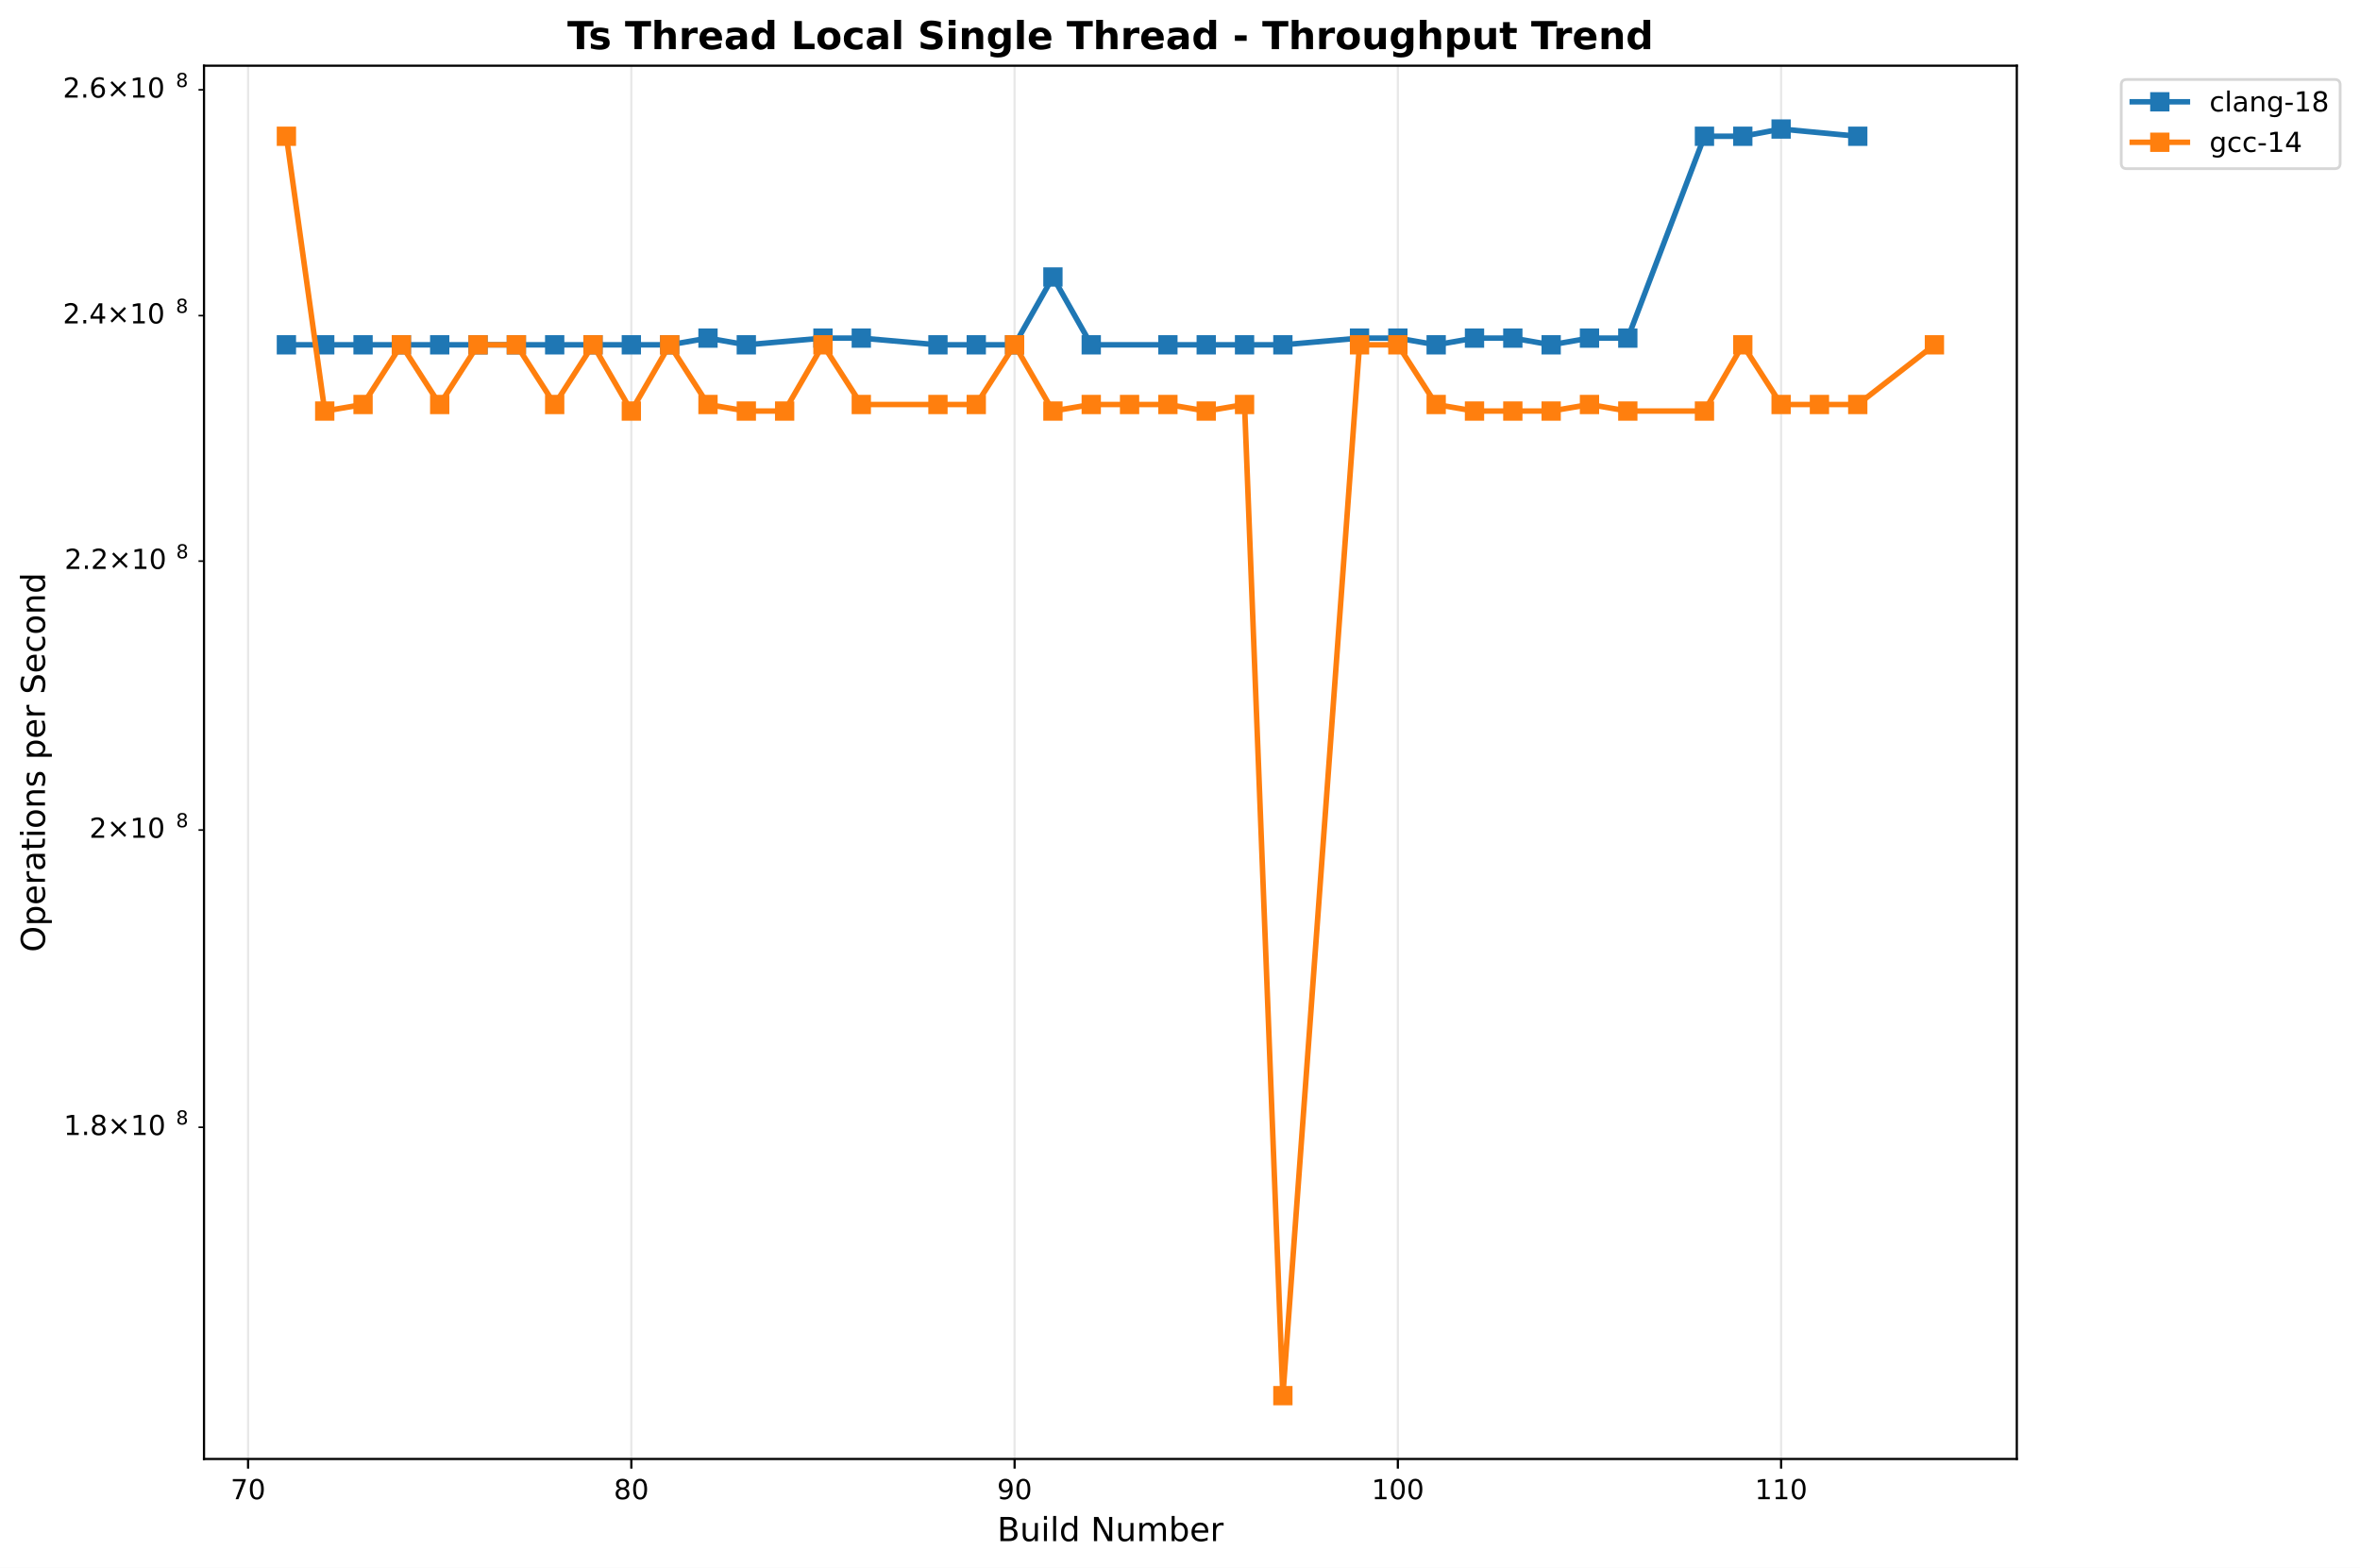
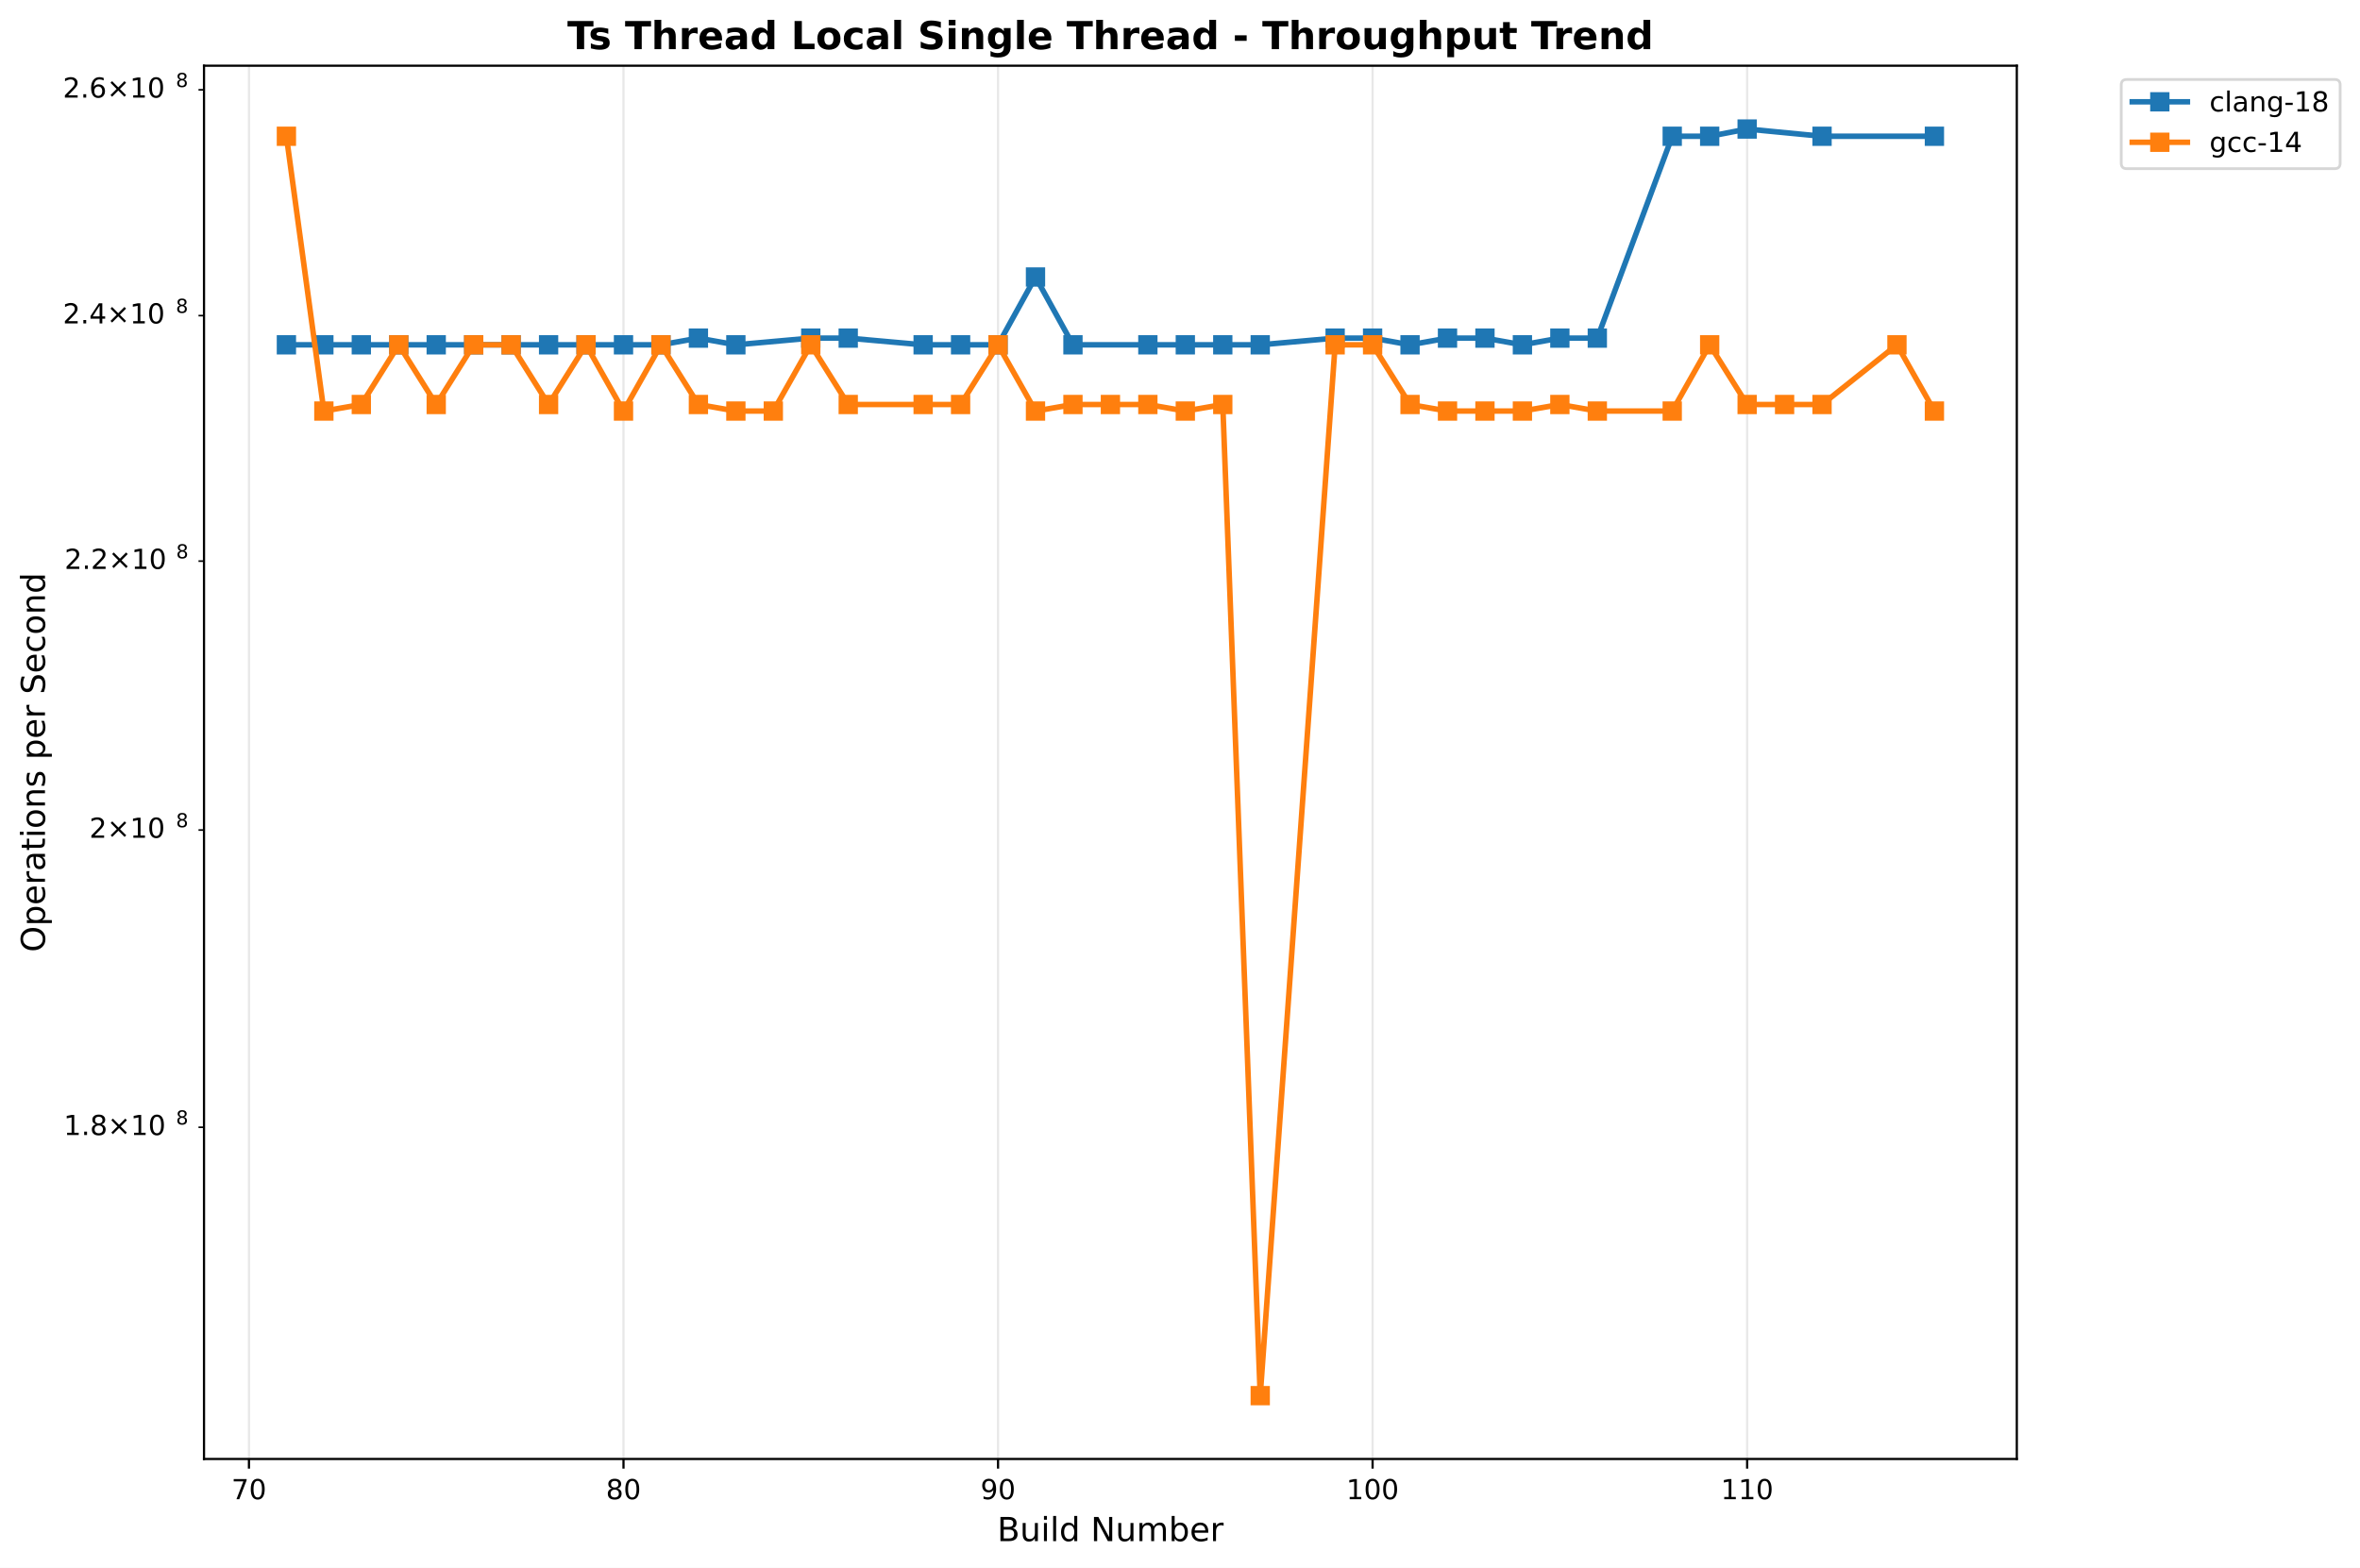
<svg xmlns="http://www.w3.org/2000/svg" xmlns:xlink="http://www.w3.org/1999/xlink" width="856.204pt" height="568.8pt" viewBox="0 0 856.204 568.8" version="1.1">
  <defs>
    <style type="text/css">*{stroke-linejoin: round; stroke-linecap: butt}</style>
  </defs>
  <g id="figure_1">
    <g id="patch_1">
      <path d="M 0 568.8  L 856.204 568.8  L 856.204 0  L 0 0  z " style="fill: #ffffff" />
    </g>
    <g id="axes_1">
      <g id="patch_2">
        <path d="M 74.014 529.308  L 731.697 529.308  L 731.697 23.838  L 74.014 23.838  z " style="fill: #ffffff" />
      </g>
      <g id="matplotlib.axis_1">
        <g id="xtick_1">
          <g id="line2d_1">
-             <path d="M 90.004 529.308  L 90.004 23.838  " clip-path="url(#pc5efff0691)" style="fill: none; stroke: #b0b0b0; stroke-opacity: 0.3; stroke-width: 0.8; stroke-linecap: square" />
+             <path d="M 90.32 529.308  L 90.32 23.838  " clip-path="url(#p35e3ca731f)" style="fill: none; stroke: #b0b0b0; stroke-opacity: 0.3; stroke-width: 0.8; stroke-linecap: square" />
          </g>
          <g id="line2d_2">
            <defs>
-               <path id="mfd9cd6dcca" d="M 0 0  L 0 3.5  " style="stroke: #000000; stroke-width: 0.8" />
+               <path id="me86cada806" d="M 0 0  L 0 3.5  " style="stroke: #000000; stroke-width: 0.8" />
            </defs>
            <g>
-               <use xlink:href="#mfd9cd6dcca" x="90.004" y="529.308" style="stroke: #000000; stroke-width: 0.8" />
+               <use xlink:href="#me86cada806" x="90.32" y="529.308" style="stroke: #000000; stroke-width: 0.8" />
            </g>
          </g>
          <g id="text_1">
-             <text style="font: 10px 'DejaVu Sans', 'Bitstream Vera Sans', 'Computer Modern Sans Serif', 'Lucida Grande', 'Verdana', 'Geneva', 'Lucid', 'Arial', 'Helvetica', 'Avant Garde', sans-serif; text-anchor: middle" x="90.004" y="543.907" transform="rotate(-0 90.00392 543.9066)">70</text>
+             <text style="font: 10px 'DejaVu Sans', 'Bitstream Vera Sans', 'Computer Modern Sans Serif', 'Lucida Grande', 'Verdana', 'Geneva', 'Lucid', 'Arial', 'Helvetica', 'Avant Garde', sans-serif; text-anchor: middle" x="90.32" y="543.907" transform="rotate(-0 90.31994 543.9066)">70</text>
          </g>
        </g>
        <g id="xtick_2">
          <g id="line2d_3">
-             <path d="M 229.049 529.308  L 229.049 23.838  " clip-path="url(#pc5efff0691)" style="fill: none; stroke: #b0b0b0; stroke-opacity: 0.3; stroke-width: 0.8; stroke-linecap: square" />
+             <path d="M 226.205 529.308  L 226.205 23.838  " clip-path="url(#p35e3ca731f)" style="fill: none; stroke: #b0b0b0; stroke-opacity: 0.3; stroke-width: 0.8; stroke-linecap: square" />
          </g>
          <g id="line2d_4">
            <g>
-               <use xlink:href="#mfd9cd6dcca" x="229.049" y="529.308" style="stroke: #000000; stroke-width: 0.8" />
+               <use xlink:href="#me86cada806" x="226.205" y="529.308" style="stroke: #000000; stroke-width: 0.8" />
            </g>
          </g>
          <g id="text_2">
-             <text style="font: 10px 'DejaVu Sans', 'Bitstream Vera Sans', 'Computer Modern Sans Serif', 'Lucida Grande', 'Verdana', 'Geneva', 'Lucid', 'Arial', 'Helvetica', 'Avant Garde', sans-serif; text-anchor: middle" x="229.049" y="543.907" transform="rotate(-0 229.0489 543.9066)">80</text>
+             <text style="font: 10px 'DejaVu Sans', 'Bitstream Vera Sans', 'Computer Modern Sans Serif', 'Lucida Grande', 'Verdana', 'Geneva', 'Lucid', 'Arial', 'Helvetica', 'Avant Garde', sans-serif; text-anchor: middle" x="226.205" y="543.907" transform="rotate(-0 226.2048 543.9066)">80</text>
          </g>
        </g>
        <g id="xtick_3">
          <g id="line2d_5">
-             <path d="M 368.094 529.308  L 368.094 23.838  " clip-path="url(#pc5efff0691)" style="fill: none; stroke: #b0b0b0; stroke-opacity: 0.3; stroke-width: 0.8; stroke-linecap: square" />
+             <path d="M 362.09 529.308  L 362.09 23.838  " clip-path="url(#p35e3ca731f)" style="fill: none; stroke: #b0b0b0; stroke-opacity: 0.3; stroke-width: 0.8; stroke-linecap: square" />
          </g>
          <g id="line2d_6">
            <g>
-               <use xlink:href="#mfd9cd6dcca" x="368.094" y="529.308" style="stroke: #000000; stroke-width: 0.8" />
+               <use xlink:href="#me86cada806" x="362.09" y="529.308" style="stroke: #000000; stroke-width: 0.8" />
            </g>
          </g>
          <g id="text_3">
-             <text style="font: 10px 'DejaVu Sans', 'Bitstream Vera Sans', 'Computer Modern Sans Serif', 'Lucida Grande', 'Verdana', 'Geneva', 'Lucid', 'Arial', 'Helvetica', 'Avant Garde', sans-serif; text-anchor: middle" x="368.094" y="543.907" transform="rotate(-0 368.0939 543.9066)">90</text>
+             <text style="font: 10px 'DejaVu Sans', 'Bitstream Vera Sans', 'Computer Modern Sans Serif', 'Lucida Grande', 'Verdana', 'Geneva', 'Lucid', 'Arial', 'Helvetica', 'Avant Garde', sans-serif; text-anchor: middle" x="362.09" y="543.907" transform="rotate(-0 362.0897 543.9066)">90</text>
          </g>
        </g>
        <g id="xtick_4">
          <g id="line2d_7">
-             <path d="M 507.139 529.308  L 507.139 23.838  " clip-path="url(#pc5efff0691)" style="fill: none; stroke: #b0b0b0; stroke-opacity: 0.3; stroke-width: 0.8; stroke-linecap: square" />
+             <path d="M 497.975 529.308  L 497.975 23.838  " clip-path="url(#p35e3ca731f)" style="fill: none; stroke: #b0b0b0; stroke-opacity: 0.3; stroke-width: 0.8; stroke-linecap: square" />
          </g>
          <g id="line2d_8">
            <g>
-               <use xlink:href="#mfd9cd6dcca" x="507.139" y="529.308" style="stroke: #000000; stroke-width: 0.8" />
+               <use xlink:href="#me86cada806" x="497.975" y="529.308" style="stroke: #000000; stroke-width: 0.8" />
            </g>
          </g>
          <g id="text_4">
-             <text style="font: 10px 'DejaVu Sans', 'Bitstream Vera Sans', 'Computer Modern Sans Serif', 'Lucida Grande', 'Verdana', 'Geneva', 'Lucid', 'Arial', 'Helvetica', 'Avant Garde', sans-serif; text-anchor: middle" x="507.139" y="543.907" transform="rotate(-0 507.1389 543.9066)">100</text>
+             <text style="font: 10px 'DejaVu Sans', 'Bitstream Vera Sans', 'Computer Modern Sans Serif', 'Lucida Grande', 'Verdana', 'Geneva', 'Lucid', 'Arial', 'Helvetica', 'Avant Garde', sans-serif; text-anchor: middle" x="497.975" y="543.907" transform="rotate(-0 497.9746 543.9066)">100</text>
          </g>
        </g>
        <g id="xtick_5">
          <g id="line2d_9">
-             <path d="M 646.184 529.308  L 646.184 23.838  " clip-path="url(#pc5efff0691)" style="fill: none; stroke: #b0b0b0; stroke-opacity: 0.3; stroke-width: 0.8; stroke-linecap: square" />
+             <path d="M 633.859 529.308  L 633.859 23.838  " clip-path="url(#p35e3ca731f)" style="fill: none; stroke: #b0b0b0; stroke-opacity: 0.3; stroke-width: 0.8; stroke-linecap: square" />
          </g>
          <g id="line2d_10">
            <g>
-               <use xlink:href="#mfd9cd6dcca" x="646.184" y="529.308" style="stroke: #000000; stroke-width: 0.8" />
+               <use xlink:href="#me86cada806" x="633.859" y="529.308" style="stroke: #000000; stroke-width: 0.8" />
            </g>
          </g>
          <g id="text_5">
-             <text style="font: 10px 'DejaVu Sans', 'Bitstream Vera Sans', 'Computer Modern Sans Serif', 'Lucida Grande', 'Verdana', 'Geneva', 'Lucid', 'Arial', 'Helvetica', 'Avant Garde', sans-serif; text-anchor: middle" x="646.184" y="543.907" transform="rotate(-0 646.1839 543.9066)">110</text>
+             <text style="font: 10px 'DejaVu Sans', 'Bitstream Vera Sans', 'Computer Modern Sans Serif', 'Lucida Grande', 'Verdana', 'Geneva', 'Lucid', 'Arial', 'Helvetica', 'Avant Garde', sans-serif; text-anchor: middle" x="633.859" y="543.907" transform="rotate(-0 633.8595 543.9066)">110</text>
          </g>
        </g>
        <g id="text_6">
          <text style="font: 12px 'DejaVu Sans', 'Bitstream Vera Sans', 'Computer Modern Sans Serif', 'Lucida Grande', 'Verdana', 'Geneva', 'Lucid', 'Arial', 'Helvetica', 'Avant Garde', sans-serif; text-anchor: middle" x="402.855" y="559.104" transform="rotate(-0 402.8552 559.1044)">Build Number</text>
        </g>
      </g>
      <g id="matplotlib.axis_2">
        <g id="ytick_1">
          <g id="line2d_11">
            <defs>
-               <path id="m166789b07d" d="M 0 0  L -2 0  " style="stroke: #000000; stroke-width: 0.6" />
+               <path id="m785a3f179f" d="M 0 0  L -2 0  " style="stroke: #000000; stroke-width: 0.6" />
            </defs>
            <g>
-               <use xlink:href="#m166789b07d" x="74.014" y="408.965" style="stroke: #000000; stroke-width: 0.6" />
+               <use xlink:href="#m785a3f179f" x="74.014" y="408.965" style="stroke: #000000; stroke-width: 0.6" />
            </g>
          </g>
          <g id="text_7">
            <g transform="translate(23.11375 412.7638)">
              <text>
                <tspan style="font: 10px 'DejaVu Sans'" x="0 6.362 9.291 17.602 27.929 34.291" y="-0.977">1.8×10</tspan>
                <tspan style="font: 7px 'DejaVu Sans'" x="40.749" y="-4.805">8</tspan>
              </text>
            </g>
          </g>
        </g>
        <g id="ytick_2">
          <g id="line2d_12">
            <g>
-               <use xlink:href="#m166789b07d" x="74.014" y="301.124" style="stroke: #000000; stroke-width: 0.6" />
+               <use xlink:href="#m785a3f179f" x="74.014" y="301.124" style="stroke: #000000; stroke-width: 0.6" />
            </g>
          </g>
          <g id="text_8">
            <g transform="translate(32.41375 304.9231)">
              <text>
                <tspan style="font: 10px 'DejaVu Sans'" x="0 8.311 18.638 25" y="-0.977">2×10</tspan>
                <tspan style="font: 7px 'DejaVu Sans'" x="31.458" y="-4.805">8</tspan>
              </text>
            </g>
          </g>
        </g>
        <g id="ytick_3">
          <g id="line2d_13">
            <g>
-               <use xlink:href="#m166789b07d" x="74.014" y="203.57" style="stroke: #000000; stroke-width: 0.6" />
+               <use xlink:href="#m785a3f179f" x="74.014" y="203.57" style="stroke: #000000; stroke-width: 0.6" />
            </g>
          </g>
          <g id="text_9">
            <g transform="translate(23.41375 207.3693)">
              <text>
                <tspan style="font: 10px 'DejaVu Sans'" x="0 6.362 9.041 17.352 27.679 34.041" y="-0.977">2.2×10</tspan>
                <tspan style="font: 7px 'DejaVu Sans'" x="40.499" y="-4.805">8</tspan>
              </text>
            </g>
          </g>
        </g>
        <g id="ytick_4">
          <g id="line2d_14">
            <g>
-               <use xlink:href="#m166789b07d" x="74.014" y="114.51" style="stroke: #000000; stroke-width: 0.6" />
+               <use xlink:href="#m785a3f179f" x="74.014" y="114.51" style="stroke: #000000; stroke-width: 0.6" />
            </g>
          </g>
          <g id="text_10">
            <g transform="translate(22.81375 118.3097)">
              <text>
                <tspan style="font: 10px 'DejaVu Sans'" x="0 6.362 9.541 17.852 28.179 34.541" y="-0.977">2.4×10</tspan>
                <tspan style="font: 7px 'DejaVu Sans'" x="40.999" y="-4.805">8</tspan>
              </text>
            </g>
          </g>
        </g>
        <g id="ytick_5">
          <g id="line2d_15">
            <g>
-               <use xlink:href="#m166789b07d" x="74.014" y="32.584" style="stroke: #000000; stroke-width: 0.6" />
+               <use xlink:href="#m785a3f179f" x="74.014" y="32.584" style="stroke: #000000; stroke-width: 0.6" />
            </g>
          </g>
          <g id="text_11">
            <g transform="translate(22.81375 36.38278)">
              <text>
                <tspan style="font: 10px 'DejaVu Sans'" x="0 6.362 9.541 17.852 28.179 34.541" y="-0.977">2.6×10</tspan>
                <tspan style="font: 7px 'DejaVu Sans'" x="40.999" y="-4.805">8</tspan>
              </text>
            </g>
          </g>
        </g>
        <g id="text_12">
          <text style="font: 12px 'DejaVu Sans', 'Bitstream Vera Sans', 'Computer Modern Sans Serif', 'Lucida Grande', 'Verdana', 'Geneva', 'Lucid', 'Arial', 'Helvetica', 'Avant Garde', sans-serif; text-anchor: middle" x="16.318" y="276.573" transform="rotate(-90 16.31812 276.573)">Operations per Second</text>
        </g>
      </g>
      <g id="line2d_16">
-         <path d="M 103.908 125.1  L 117.813 125.1  L 131.717 125.1  L 145.622 125.1  L 159.526 125.1  L 173.431 125.1  L 187.335 125.1  L 201.24 125.1  L 215.144 125.1  L 229.049 125.1  L 242.953 125.1  L 256.858 122.666  L 270.762 125.1  L 298.571 122.666  L 312.476 122.666  L 340.285 125.1  L 354.189 125.1  L 368.094 125.1  L 381.998 100.495  L 395.903 125.1  L 423.712 125.1  L 437.616 125.1  L 451.521 125.1  L 465.425 125.1  L 493.234 122.666  L 507.139 122.666  L 521.043 125.1  L 534.948 122.666  L 548.852 122.666  L 562.757 125.1  L 576.661 122.666  L 590.566 122.666  L 618.375 49.435  L 632.279 49.435  L 646.184 46.814  L 673.993 49.435  " clip-path="url(#pc5efff0691)" style="fill: none; stroke: #1f77b4; stroke-width: 2; stroke-linecap: square" />
+         <path d="M 103.908 125.1  L 117.497 125.1  L 131.085 125.1  L 144.674 125.1  L 158.262 125.1  L 171.851 125.1  L 185.439 125.1  L 199.028 125.1  L 212.616 125.1  L 226.205 125.1  L 239.793 125.1  L 253.382 122.666  L 266.97 125.1  L 294.147 122.666  L 307.736 122.666  L 334.913 125.1  L 348.501 125.1  L 362.09 125.1  L 375.678 100.495  L 389.267 125.1  L 416.444 125.1  L 430.032 125.1  L 443.621 125.1  L 457.209 125.1  L 484.386 122.666  L 497.975 122.666  L 511.563 125.1  L 525.152 122.666  L 538.74 122.666  L 552.329 125.1  L 565.917 122.666  L 579.505 122.666  L 606.682 49.435  L 620.271 49.435  L 633.859 46.814  L 661.036 49.435  L 701.802 49.435  " clip-path="url(#p35e3ca731f)" style="fill: none; stroke: #1f77b4; stroke-width: 2; stroke-linecap: square" />
        <defs>
-           <path id="m6399241361" d="M -3 3  L 3 3  L 3 -3  L -3 -3  z " style="stroke: #1f77b4; stroke-linejoin: miter" />
+           <path id="m168d65f6d7" d="M -3 3  L 3 3  L 3 -3  L -3 -3  z " style="stroke: #1f77b4; stroke-linejoin: miter" />
        </defs>
-         <g clip-path="url(#pc5efff0691)">
-           <use xlink:href="#m6399241361" x="103.908" y="125.1" style="fill: #1f77b4; stroke: #1f77b4; stroke-linejoin: miter" />
-           <use xlink:href="#m6399241361" x="117.813" y="125.1" style="fill: #1f77b4; stroke: #1f77b4; stroke-linejoin: miter" />
-           <use xlink:href="#m6399241361" x="131.717" y="125.1" style="fill: #1f77b4; stroke: #1f77b4; stroke-linejoin: miter" />
-           <use xlink:href="#m6399241361" x="145.622" y="125.1" style="fill: #1f77b4; stroke: #1f77b4; stroke-linejoin: miter" />
-           <use xlink:href="#m6399241361" x="159.526" y="125.1" style="fill: #1f77b4; stroke: #1f77b4; stroke-linejoin: miter" />
-           <use xlink:href="#m6399241361" x="173.431" y="125.1" style="fill: #1f77b4; stroke: #1f77b4; stroke-linejoin: miter" />
-           <use xlink:href="#m6399241361" x="187.335" y="125.1" style="fill: #1f77b4; stroke: #1f77b4; stroke-linejoin: miter" />
-           <use xlink:href="#m6399241361" x="201.24" y="125.1" style="fill: #1f77b4; stroke: #1f77b4; stroke-linejoin: miter" />
-           <use xlink:href="#m6399241361" x="215.144" y="125.1" style="fill: #1f77b4; stroke: #1f77b4; stroke-linejoin: miter" />
-           <use xlink:href="#m6399241361" x="229.049" y="125.1" style="fill: #1f77b4; stroke: #1f77b4; stroke-linejoin: miter" />
-           <use xlink:href="#m6399241361" x="242.953" y="125.1" style="fill: #1f77b4; stroke: #1f77b4; stroke-linejoin: miter" />
-           <use xlink:href="#m6399241361" x="256.858" y="122.666" style="fill: #1f77b4; stroke: #1f77b4; stroke-linejoin: miter" />
-           <use xlink:href="#m6399241361" x="270.762" y="125.1" style="fill: #1f77b4; stroke: #1f77b4; stroke-linejoin: miter" />
-           <use xlink:href="#m6399241361" x="298.571" y="122.666" style="fill: #1f77b4; stroke: #1f77b4; stroke-linejoin: miter" />
-           <use xlink:href="#m6399241361" x="312.476" y="122.666" style="fill: #1f77b4; stroke: #1f77b4; stroke-linejoin: miter" />
-           <use xlink:href="#m6399241361" x="340.285" y="125.1" style="fill: #1f77b4; stroke: #1f77b4; stroke-linejoin: miter" />
-           <use xlink:href="#m6399241361" x="354.189" y="125.1" style="fill: #1f77b4; stroke: #1f77b4; stroke-linejoin: miter" />
-           <use xlink:href="#m6399241361" x="368.094" y="125.1" style="fill: #1f77b4; stroke: #1f77b4; stroke-linejoin: miter" />
-           <use xlink:href="#m6399241361" x="381.998" y="100.495" style="fill: #1f77b4; stroke: #1f77b4; stroke-linejoin: miter" />
-           <use xlink:href="#m6399241361" x="395.903" y="125.1" style="fill: #1f77b4; stroke: #1f77b4; stroke-linejoin: miter" />
-           <use xlink:href="#m6399241361" x="423.712" y="125.1" style="fill: #1f77b4; stroke: #1f77b4; stroke-linejoin: miter" />
-           <use xlink:href="#m6399241361" x="437.616" y="125.1" style="fill: #1f77b4; stroke: #1f77b4; stroke-linejoin: miter" />
-           <use xlink:href="#m6399241361" x="451.521" y="125.1" style="fill: #1f77b4; stroke: #1f77b4; stroke-linejoin: miter" />
-           <use xlink:href="#m6399241361" x="465.425" y="125.1" style="fill: #1f77b4; stroke: #1f77b4; stroke-linejoin: miter" />
-           <use xlink:href="#m6399241361" x="493.234" y="122.666" style="fill: #1f77b4; stroke: #1f77b4; stroke-linejoin: miter" />
-           <use xlink:href="#m6399241361" x="507.139" y="122.666" style="fill: #1f77b4; stroke: #1f77b4; stroke-linejoin: miter" />
-           <use xlink:href="#m6399241361" x="521.043" y="125.1" style="fill: #1f77b4; stroke: #1f77b4; stroke-linejoin: miter" />
-           <use xlink:href="#m6399241361" x="534.948" y="122.666" style="fill: #1f77b4; stroke: #1f77b4; stroke-linejoin: miter" />
-           <use xlink:href="#m6399241361" x="548.852" y="122.666" style="fill: #1f77b4; stroke: #1f77b4; stroke-linejoin: miter" />
-           <use xlink:href="#m6399241361" x="562.757" y="125.1" style="fill: #1f77b4; stroke: #1f77b4; stroke-linejoin: miter" />
-           <use xlink:href="#m6399241361" x="576.661" y="122.666" style="fill: #1f77b4; stroke: #1f77b4; stroke-linejoin: miter" />
-           <use xlink:href="#m6399241361" x="590.566" y="122.666" style="fill: #1f77b4; stroke: #1f77b4; stroke-linejoin: miter" />
-           <use xlink:href="#m6399241361" x="618.375" y="49.435" style="fill: #1f77b4; stroke: #1f77b4; stroke-linejoin: miter" />
-           <use xlink:href="#m6399241361" x="632.279" y="49.435" style="fill: #1f77b4; stroke: #1f77b4; stroke-linejoin: miter" />
-           <use xlink:href="#m6399241361" x="646.184" y="46.814" style="fill: #1f77b4; stroke: #1f77b4; stroke-linejoin: miter" />
-           <use xlink:href="#m6399241361" x="673.993" y="49.435" style="fill: #1f77b4; stroke: #1f77b4; stroke-linejoin: miter" />
+         <g clip-path="url(#p35e3ca731f)">
+           <use xlink:href="#m168d65f6d7" x="103.908" y="125.1" style="fill: #1f77b4; stroke: #1f77b4; stroke-linejoin: miter" />
+           <use xlink:href="#m168d65f6d7" x="117.497" y="125.1" style="fill: #1f77b4; stroke: #1f77b4; stroke-linejoin: miter" />
+           <use xlink:href="#m168d65f6d7" x="131.085" y="125.1" style="fill: #1f77b4; stroke: #1f77b4; stroke-linejoin: miter" />
+           <use xlink:href="#m168d65f6d7" x="144.674" y="125.1" style="fill: #1f77b4; stroke: #1f77b4; stroke-linejoin: miter" />
+           <use xlink:href="#m168d65f6d7" x="158.262" y="125.1" style="fill: #1f77b4; stroke: #1f77b4; stroke-linejoin: miter" />
+           <use xlink:href="#m168d65f6d7" x="171.851" y="125.1" style="fill: #1f77b4; stroke: #1f77b4; stroke-linejoin: miter" />
+           <use xlink:href="#m168d65f6d7" x="185.439" y="125.1" style="fill: #1f77b4; stroke: #1f77b4; stroke-linejoin: miter" />
+           <use xlink:href="#m168d65f6d7" x="199.028" y="125.1" style="fill: #1f77b4; stroke: #1f77b4; stroke-linejoin: miter" />
+           <use xlink:href="#m168d65f6d7" x="212.616" y="125.1" style="fill: #1f77b4; stroke: #1f77b4; stroke-linejoin: miter" />
+           <use xlink:href="#m168d65f6d7" x="226.205" y="125.1" style="fill: #1f77b4; stroke: #1f77b4; stroke-linejoin: miter" />
+           <use xlink:href="#m168d65f6d7" x="239.793" y="125.1" style="fill: #1f77b4; stroke: #1f77b4; stroke-linejoin: miter" />
+           <use xlink:href="#m168d65f6d7" x="253.382" y="122.666" style="fill: #1f77b4; stroke: #1f77b4; stroke-linejoin: miter" />
+           <use xlink:href="#m168d65f6d7" x="266.97" y="125.1" style="fill: #1f77b4; stroke: #1f77b4; stroke-linejoin: miter" />
+           <use xlink:href="#m168d65f6d7" x="294.147" y="122.666" style="fill: #1f77b4; stroke: #1f77b4; stroke-linejoin: miter" />
+           <use xlink:href="#m168d65f6d7" x="307.736" y="122.666" style="fill: #1f77b4; stroke: #1f77b4; stroke-linejoin: miter" />
+           <use xlink:href="#m168d65f6d7" x="334.913" y="125.1" style="fill: #1f77b4; stroke: #1f77b4; stroke-linejoin: miter" />
+           <use xlink:href="#m168d65f6d7" x="348.501" y="125.1" style="fill: #1f77b4; stroke: #1f77b4; stroke-linejoin: miter" />
+           <use xlink:href="#m168d65f6d7" x="362.09" y="125.1" style="fill: #1f77b4; stroke: #1f77b4; stroke-linejoin: miter" />
+           <use xlink:href="#m168d65f6d7" x="375.678" y="100.495" style="fill: #1f77b4; stroke: #1f77b4; stroke-linejoin: miter" />
+           <use xlink:href="#m168d65f6d7" x="389.267" y="125.1" style="fill: #1f77b4; stroke: #1f77b4; stroke-linejoin: miter" />
+           <use xlink:href="#m168d65f6d7" x="416.444" y="125.1" style="fill: #1f77b4; stroke: #1f77b4; stroke-linejoin: miter" />
+           <use xlink:href="#m168d65f6d7" x="430.032" y="125.1" style="fill: #1f77b4; stroke: #1f77b4; stroke-linejoin: miter" />
+           <use xlink:href="#m168d65f6d7" x="443.621" y="125.1" style="fill: #1f77b4; stroke: #1f77b4; stroke-linejoin: miter" />
+           <use xlink:href="#m168d65f6d7" x="457.209" y="125.1" style="fill: #1f77b4; stroke: #1f77b4; stroke-linejoin: miter" />
+           <use xlink:href="#m168d65f6d7" x="484.386" y="122.666" style="fill: #1f77b4; stroke: #1f77b4; stroke-linejoin: miter" />
+           <use xlink:href="#m168d65f6d7" x="497.975" y="122.666" style="fill: #1f77b4; stroke: #1f77b4; stroke-linejoin: miter" />
+           <use xlink:href="#m168d65f6d7" x="511.563" y="125.1" style="fill: #1f77b4; stroke: #1f77b4; stroke-linejoin: miter" />
+           <use xlink:href="#m168d65f6d7" x="525.152" y="122.666" style="fill: #1f77b4; stroke: #1f77b4; stroke-linejoin: miter" />
+           <use xlink:href="#m168d65f6d7" x="538.74" y="122.666" style="fill: #1f77b4; stroke: #1f77b4; stroke-linejoin: miter" />
+           <use xlink:href="#m168d65f6d7" x="552.329" y="125.1" style="fill: #1f77b4; stroke: #1f77b4; stroke-linejoin: miter" />
+           <use xlink:href="#m168d65f6d7" x="565.917" y="122.666" style="fill: #1f77b4; stroke: #1f77b4; stroke-linejoin: miter" />
+           <use xlink:href="#m168d65f6d7" x="579.505" y="122.666" style="fill: #1f77b4; stroke: #1f77b4; stroke-linejoin: miter" />
+           <use xlink:href="#m168d65f6d7" x="606.682" y="49.435" style="fill: #1f77b4; stroke: #1f77b4; stroke-linejoin: miter" />
+           <use xlink:href="#m168d65f6d7" x="620.271" y="49.435" style="fill: #1f77b4; stroke: #1f77b4; stroke-linejoin: miter" />
+           <use xlink:href="#m168d65f6d7" x="633.859" y="46.814" style="fill: #1f77b4; stroke: #1f77b4; stroke-linejoin: miter" />
+           <use xlink:href="#m168d65f6d7" x="661.036" y="49.435" style="fill: #1f77b4; stroke: #1f77b4; stroke-linejoin: miter" />
+           <use xlink:href="#m168d65f6d7" x="701.802" y="49.435" style="fill: #1f77b4; stroke: #1f77b4; stroke-linejoin: miter" />
        </g>
      </g>
      <g id="line2d_17">
-         <path d="M 103.908 49.435  L 117.813 149.128  L 131.717 146.751  L 145.622 125.1  L 159.526 146.751  L 173.431 125.1  L 187.335 125.1  L 201.24 146.751  L 215.144 125.1  L 229.049 149.128  L 242.953 125.1  L 256.858 146.751  L 270.762 149.128  L 284.667 149.128  L 298.571 125.1  L 312.476 146.751  L 340.285 146.751  L 354.189 146.751  L 368.094 125.1  L 381.998 149.128  L 395.903 146.751  L 409.807 146.751  L 423.712 146.751  L 437.616 149.128  L 451.521 146.751  L 465.425 506.332  L 493.234 125.1  L 507.139 125.1  L 521.043 146.751  L 534.948 149.128  L 548.852 149.128  L 562.757 149.128  L 576.661 146.751  L 590.566 149.128  L 618.375 149.128  L 632.279 125.1  L 646.184 146.751  L 660.088 146.751  L 673.993 146.751  L 701.802 125.1  " clip-path="url(#pc5efff0691)" style="fill: none; stroke: #ff7f0e; stroke-width: 2; stroke-linecap: square" />
+         <path d="M 103.908 49.435  L 117.497 149.128  L 131.085 146.751  L 144.674 125.1  L 158.262 146.751  L 171.851 125.1  L 185.439 125.1  L 199.028 146.751  L 212.616 125.1  L 226.205 149.128  L 239.793 125.1  L 253.382 146.751  L 266.97 149.128  L 280.559 149.128  L 294.147 125.1  L 307.736 146.751  L 334.913 146.751  L 348.501 146.751  L 362.09 125.1  L 375.678 149.128  L 389.267 146.751  L 402.855 146.751  L 416.444 146.751  L 430.032 149.128  L 443.621 146.751  L 457.209 506.332  L 484.386 125.1  L 497.975 125.1  L 511.563 146.751  L 525.152 149.128  L 538.74 149.128  L 552.329 149.128  L 565.917 146.751  L 579.505 149.128  L 606.682 149.128  L 620.271 125.1  L 633.859 146.751  L 647.448 146.751  L 661.036 146.751  L 688.213 125.1  L 701.802 149.128  " clip-path="url(#p35e3ca731f)" style="fill: none; stroke: #ff7f0e; stroke-width: 2; stroke-linecap: square" />
        <defs>
-           <path id="mfee126de2e" d="M -3 3  L 3 3  L 3 -3  L -3 -3  z " style="stroke: #ff7f0e; stroke-linejoin: miter" />
+           <path id="m6f4afef513" d="M -3 3  L 3 3  L 3 -3  L -3 -3  z " style="stroke: #ff7f0e; stroke-linejoin: miter" />
        </defs>
-         <g clip-path="url(#pc5efff0691)">
-           <use xlink:href="#mfee126de2e" x="103.908" y="49.435" style="fill: #ff7f0e; stroke: #ff7f0e; stroke-linejoin: miter" />
-           <use xlink:href="#mfee126de2e" x="117.813" y="149.128" style="fill: #ff7f0e; stroke: #ff7f0e; stroke-linejoin: miter" />
-           <use xlink:href="#mfee126de2e" x="131.717" y="146.751" style="fill: #ff7f0e; stroke: #ff7f0e; stroke-linejoin: miter" />
-           <use xlink:href="#mfee126de2e" x="145.622" y="125.1" style="fill: #ff7f0e; stroke: #ff7f0e; stroke-linejoin: miter" />
-           <use xlink:href="#mfee126de2e" x="159.526" y="146.751" style="fill: #ff7f0e; stroke: #ff7f0e; stroke-linejoin: miter" />
-           <use xlink:href="#mfee126de2e" x="173.431" y="125.1" style="fill: #ff7f0e; stroke: #ff7f0e; stroke-linejoin: miter" />
-           <use xlink:href="#mfee126de2e" x="187.335" y="125.1" style="fill: #ff7f0e; stroke: #ff7f0e; stroke-linejoin: miter" />
-           <use xlink:href="#mfee126de2e" x="201.24" y="146.751" style="fill: #ff7f0e; stroke: #ff7f0e; stroke-linejoin: miter" />
-           <use xlink:href="#mfee126de2e" x="215.144" y="125.1" style="fill: #ff7f0e; stroke: #ff7f0e; stroke-linejoin: miter" />
-           <use xlink:href="#mfee126de2e" x="229.049" y="149.128" style="fill: #ff7f0e; stroke: #ff7f0e; stroke-linejoin: miter" />
-           <use xlink:href="#mfee126de2e" x="242.953" y="125.1" style="fill: #ff7f0e; stroke: #ff7f0e; stroke-linejoin: miter" />
-           <use xlink:href="#mfee126de2e" x="256.858" y="146.751" style="fill: #ff7f0e; stroke: #ff7f0e; stroke-linejoin: miter" />
-           <use xlink:href="#mfee126de2e" x="270.762" y="149.128" style="fill: #ff7f0e; stroke: #ff7f0e; stroke-linejoin: miter" />
-           <use xlink:href="#mfee126de2e" x="284.667" y="149.128" style="fill: #ff7f0e; stroke: #ff7f0e; stroke-linejoin: miter" />
-           <use xlink:href="#mfee126de2e" x="298.571" y="125.1" style="fill: #ff7f0e; stroke: #ff7f0e; stroke-linejoin: miter" />
-           <use xlink:href="#mfee126de2e" x="312.476" y="146.751" style="fill: #ff7f0e; stroke: #ff7f0e; stroke-linejoin: miter" />
-           <use xlink:href="#mfee126de2e" x="340.285" y="146.751" style="fill: #ff7f0e; stroke: #ff7f0e; stroke-linejoin: miter" />
-           <use xlink:href="#mfee126de2e" x="354.189" y="146.751" style="fill: #ff7f0e; stroke: #ff7f0e; stroke-linejoin: miter" />
-           <use xlink:href="#mfee126de2e" x="368.094" y="125.1" style="fill: #ff7f0e; stroke: #ff7f0e; stroke-linejoin: miter" />
-           <use xlink:href="#mfee126de2e" x="381.998" y="149.128" style="fill: #ff7f0e; stroke: #ff7f0e; stroke-linejoin: miter" />
-           <use xlink:href="#mfee126de2e" x="395.903" y="146.751" style="fill: #ff7f0e; stroke: #ff7f0e; stroke-linejoin: miter" />
-           <use xlink:href="#mfee126de2e" x="409.807" y="146.751" style="fill: #ff7f0e; stroke: #ff7f0e; stroke-linejoin: miter" />
-           <use xlink:href="#mfee126de2e" x="423.712" y="146.751" style="fill: #ff7f0e; stroke: #ff7f0e; stroke-linejoin: miter" />
-           <use xlink:href="#mfee126de2e" x="437.616" y="149.128" style="fill: #ff7f0e; stroke: #ff7f0e; stroke-linejoin: miter" />
-           <use xlink:href="#mfee126de2e" x="451.521" y="146.751" style="fill: #ff7f0e; stroke: #ff7f0e; stroke-linejoin: miter" />
-           <use xlink:href="#mfee126de2e" x="465.425" y="506.332" style="fill: #ff7f0e; stroke: #ff7f0e; stroke-linejoin: miter" />
-           <use xlink:href="#mfee126de2e" x="493.234" y="125.1" style="fill: #ff7f0e; stroke: #ff7f0e; stroke-linejoin: miter" />
-           <use xlink:href="#mfee126de2e" x="507.139" y="125.1" style="fill: #ff7f0e; stroke: #ff7f0e; stroke-linejoin: miter" />
-           <use xlink:href="#mfee126de2e" x="521.043" y="146.751" style="fill: #ff7f0e; stroke: #ff7f0e; stroke-linejoin: miter" />
-           <use xlink:href="#mfee126de2e" x="534.948" y="149.128" style="fill: #ff7f0e; stroke: #ff7f0e; stroke-linejoin: miter" />
-           <use xlink:href="#mfee126de2e" x="548.852" y="149.128" style="fill: #ff7f0e; stroke: #ff7f0e; stroke-linejoin: miter" />
-           <use xlink:href="#mfee126de2e" x="562.757" y="149.128" style="fill: #ff7f0e; stroke: #ff7f0e; stroke-linejoin: miter" />
-           <use xlink:href="#mfee126de2e" x="576.661" y="146.751" style="fill: #ff7f0e; stroke: #ff7f0e; stroke-linejoin: miter" />
-           <use xlink:href="#mfee126de2e" x="590.566" y="149.128" style="fill: #ff7f0e; stroke: #ff7f0e; stroke-linejoin: miter" />
-           <use xlink:href="#mfee126de2e" x="618.375" y="149.128" style="fill: #ff7f0e; stroke: #ff7f0e; stroke-linejoin: miter" />
-           <use xlink:href="#mfee126de2e" x="632.279" y="125.1" style="fill: #ff7f0e; stroke: #ff7f0e; stroke-linejoin: miter" />
-           <use xlink:href="#mfee126de2e" x="646.184" y="146.751" style="fill: #ff7f0e; stroke: #ff7f0e; stroke-linejoin: miter" />
-           <use xlink:href="#mfee126de2e" x="660.088" y="146.751" style="fill: #ff7f0e; stroke: #ff7f0e; stroke-linejoin: miter" />
-           <use xlink:href="#mfee126de2e" x="673.993" y="146.751" style="fill: #ff7f0e; stroke: #ff7f0e; stroke-linejoin: miter" />
-           <use xlink:href="#mfee126de2e" x="701.802" y="125.1" style="fill: #ff7f0e; stroke: #ff7f0e; stroke-linejoin: miter" />
+         <g clip-path="url(#p35e3ca731f)">
+           <use xlink:href="#m6f4afef513" x="103.908" y="49.435" style="fill: #ff7f0e; stroke: #ff7f0e; stroke-linejoin: miter" />
+           <use xlink:href="#m6f4afef513" x="117.497" y="149.128" style="fill: #ff7f0e; stroke: #ff7f0e; stroke-linejoin: miter" />
+           <use xlink:href="#m6f4afef513" x="131.085" y="146.751" style="fill: #ff7f0e; stroke: #ff7f0e; stroke-linejoin: miter" />
+           <use xlink:href="#m6f4afef513" x="144.674" y="125.1" style="fill: #ff7f0e; stroke: #ff7f0e; stroke-linejoin: miter" />
+           <use xlink:href="#m6f4afef513" x="158.262" y="146.751" style="fill: #ff7f0e; stroke: #ff7f0e; stroke-linejoin: miter" />
+           <use xlink:href="#m6f4afef513" x="171.851" y="125.1" style="fill: #ff7f0e; stroke: #ff7f0e; stroke-linejoin: miter" />
+           <use xlink:href="#m6f4afef513" x="185.439" y="125.1" style="fill: #ff7f0e; stroke: #ff7f0e; stroke-linejoin: miter" />
+           <use xlink:href="#m6f4afef513" x="199.028" y="146.751" style="fill: #ff7f0e; stroke: #ff7f0e; stroke-linejoin: miter" />
+           <use xlink:href="#m6f4afef513" x="212.616" y="125.1" style="fill: #ff7f0e; stroke: #ff7f0e; stroke-linejoin: miter" />
+           <use xlink:href="#m6f4afef513" x="226.205" y="149.128" style="fill: #ff7f0e; stroke: #ff7f0e; stroke-linejoin: miter" />
+           <use xlink:href="#m6f4afef513" x="239.793" y="125.1" style="fill: #ff7f0e; stroke: #ff7f0e; stroke-linejoin: miter" />
+           <use xlink:href="#m6f4afef513" x="253.382" y="146.751" style="fill: #ff7f0e; stroke: #ff7f0e; stroke-linejoin: miter" />
+           <use xlink:href="#m6f4afef513" x="266.97" y="149.128" style="fill: #ff7f0e; stroke: #ff7f0e; stroke-linejoin: miter" />
+           <use xlink:href="#m6f4afef513" x="280.559" y="149.128" style="fill: #ff7f0e; stroke: #ff7f0e; stroke-linejoin: miter" />
+           <use xlink:href="#m6f4afef513" x="294.147" y="125.1" style="fill: #ff7f0e; stroke: #ff7f0e; stroke-linejoin: miter" />
+           <use xlink:href="#m6f4afef513" x="307.736" y="146.751" style="fill: #ff7f0e; stroke: #ff7f0e; stroke-linejoin: miter" />
+           <use xlink:href="#m6f4afef513" x="334.913" y="146.751" style="fill: #ff7f0e; stroke: #ff7f0e; stroke-linejoin: miter" />
+           <use xlink:href="#m6f4afef513" x="348.501" y="146.751" style="fill: #ff7f0e; stroke: #ff7f0e; stroke-linejoin: miter" />
+           <use xlink:href="#m6f4afef513" x="362.09" y="125.1" style="fill: #ff7f0e; stroke: #ff7f0e; stroke-linejoin: miter" />
+           <use xlink:href="#m6f4afef513" x="375.678" y="149.128" style="fill: #ff7f0e; stroke: #ff7f0e; stroke-linejoin: miter" />
+           <use xlink:href="#m6f4afef513" x="389.267" y="146.751" style="fill: #ff7f0e; stroke: #ff7f0e; stroke-linejoin: miter" />
+           <use xlink:href="#m6f4afef513" x="402.855" y="146.751" style="fill: #ff7f0e; stroke: #ff7f0e; stroke-linejoin: miter" />
+           <use xlink:href="#m6f4afef513" x="416.444" y="146.751" style="fill: #ff7f0e; stroke: #ff7f0e; stroke-linejoin: miter" />
+           <use xlink:href="#m6f4afef513" x="430.032" y="149.128" style="fill: #ff7f0e; stroke: #ff7f0e; stroke-linejoin: miter" />
+           <use xlink:href="#m6f4afef513" x="443.621" y="146.751" style="fill: #ff7f0e; stroke: #ff7f0e; stroke-linejoin: miter" />
+           <use xlink:href="#m6f4afef513" x="457.209" y="506.332" style="fill: #ff7f0e; stroke: #ff7f0e; stroke-linejoin: miter" />
+           <use xlink:href="#m6f4afef513" x="484.386" y="125.1" style="fill: #ff7f0e; stroke: #ff7f0e; stroke-linejoin: miter" />
+           <use xlink:href="#m6f4afef513" x="497.975" y="125.1" style="fill: #ff7f0e; stroke: #ff7f0e; stroke-linejoin: miter" />
+           <use xlink:href="#m6f4afef513" x="511.563" y="146.751" style="fill: #ff7f0e; stroke: #ff7f0e; stroke-linejoin: miter" />
+           <use xlink:href="#m6f4afef513" x="525.152" y="149.128" style="fill: #ff7f0e; stroke: #ff7f0e; stroke-linejoin: miter" />
+           <use xlink:href="#m6f4afef513" x="538.74" y="149.128" style="fill: #ff7f0e; stroke: #ff7f0e; stroke-linejoin: miter" />
+           <use xlink:href="#m6f4afef513" x="552.329" y="149.128" style="fill: #ff7f0e; stroke: #ff7f0e; stroke-linejoin: miter" />
+           <use xlink:href="#m6f4afef513" x="565.917" y="146.751" style="fill: #ff7f0e; stroke: #ff7f0e; stroke-linejoin: miter" />
+           <use xlink:href="#m6f4afef513" x="579.505" y="149.128" style="fill: #ff7f0e; stroke: #ff7f0e; stroke-linejoin: miter" />
+           <use xlink:href="#m6f4afef513" x="606.682" y="149.128" style="fill: #ff7f0e; stroke: #ff7f0e; stroke-linejoin: miter" />
+           <use xlink:href="#m6f4afef513" x="620.271" y="125.1" style="fill: #ff7f0e; stroke: #ff7f0e; stroke-linejoin: miter" />
+           <use xlink:href="#m6f4afef513" x="633.859" y="146.751" style="fill: #ff7f0e; stroke: #ff7f0e; stroke-linejoin: miter" />
+           <use xlink:href="#m6f4afef513" x="647.448" y="146.751" style="fill: #ff7f0e; stroke: #ff7f0e; stroke-linejoin: miter" />
+           <use xlink:href="#m6f4afef513" x="661.036" y="146.751" style="fill: #ff7f0e; stroke: #ff7f0e; stroke-linejoin: miter" />
+           <use xlink:href="#m6f4afef513" x="688.213" y="125.1" style="fill: #ff7f0e; stroke: #ff7f0e; stroke-linejoin: miter" />
+           <use xlink:href="#m6f4afef513" x="701.802" y="149.128" style="fill: #ff7f0e; stroke: #ff7f0e; stroke-linejoin: miter" />
        </g>
      </g>
      <g id="patch_3">
        <path d="M 74.014 529.308  L 74.014 23.838  " style="fill: none; stroke: #000000; stroke-width: 0.8; stroke-linejoin: miter; stroke-linecap: square" />
      </g>
      <g id="patch_4">
        <path d="M 731.697 529.308  L 731.697 23.838  " style="fill: none; stroke: #000000; stroke-width: 0.8; stroke-linejoin: miter; stroke-linecap: square" />
      </g>
      <g id="patch_5">
        <path d="M 74.014 529.308  L 731.697 529.308  " style="fill: none; stroke: #000000; stroke-width: 0.8; stroke-linejoin: miter; stroke-linecap: square" />
      </g>
      <g id="patch_6">
        <path d="M 74.014 23.838  L 731.697 23.838  " style="fill: none; stroke: #000000; stroke-width: 0.8; stroke-linejoin: miter; stroke-linecap: square" />
      </g>
      <g id="text_13">
        <text style="font: 700 14px 'DejaVu Sans', 'Bitstream Vera Sans', 'Computer Modern Sans Serif', 'Lucida Grande', 'Verdana', 'Geneva', 'Lucid', 'Arial', 'Helvetica', 'Avant Garde', sans-serif; text-anchor: middle" x="402.855" y="17.838" transform="rotate(-0 402.8552 17.83781)">Ts Thread Local Single Thread - Throughput Trend</text>
      </g>
      <g id="legend_1">
        <g id="patch_7">
          <path d="M 771.581 61.194  L 847.004 61.194  Q 849.004 61.194 849.004 59.194  L 849.004 30.838  Q 849.004 28.838 847.004 28.838  L 771.581 28.838  Q 769.581 28.838 769.581 30.838  L 769.581 59.194  Q 769.581 61.194 771.581 61.194  z " style="fill: #ffffff; opacity: 0.8; stroke: #cccccc; stroke-linejoin: miter" />
        </g>
        <g id="line2d_18">
          <path d="M 773.581 36.936  L 783.581 36.936  L 793.581 36.936  " style="fill: none; stroke: #1f77b4; stroke-width: 2; stroke-linecap: square" />
          <g>
-             <use xlink:href="#m6399241361" x="783.581" y="36.936" style="fill: #1f77b4; stroke: #1f77b4; stroke-linejoin: miter" />
+             <use xlink:href="#m168d65f6d7" x="783.581" y="36.936" style="fill: #1f77b4; stroke: #1f77b4; stroke-linejoin: miter" />
          </g>
        </g>
        <g id="text_14">
          <text style="font: 10px 'DejaVu Sans', 'Bitstream Vera Sans', 'Computer Modern Sans Serif', 'Lucida Grande', 'Verdana', 'Geneva', 'Lucid', 'Arial', 'Helvetica', 'Avant Garde', sans-serif; text-anchor: start" x="801.581" y="40.436" transform="rotate(-0 801.5807 40.43625)">clang-18</text>
        </g>
        <g id="line2d_19">
          <path d="M 773.581 51.614  L 783.581 51.614  L 793.581 51.614  " style="fill: none; stroke: #ff7f0e; stroke-width: 2; stroke-linecap: square" />
          <g>
-             <use xlink:href="#mfee126de2e" x="783.581" y="51.614" style="fill: #ff7f0e; stroke: #ff7f0e; stroke-linejoin: miter" />
+             <use xlink:href="#m6f4afef513" x="783.581" y="51.614" style="fill: #ff7f0e; stroke: #ff7f0e; stroke-linejoin: miter" />
          </g>
        </g>
        <g id="text_15">
          <text style="font: 10px 'DejaVu Sans', 'Bitstream Vera Sans', 'Computer Modern Sans Serif', 'Lucida Grande', 'Verdana', 'Geneva', 'Lucid', 'Arial', 'Helvetica', 'Avant Garde', sans-serif; text-anchor: start" x="801.581" y="55.114" transform="rotate(-0 801.5807 55.11438)">gcc-14</text>
        </g>
      </g>
    </g>
  </g>
  <defs>
-     <clipPath id="pc5efff0691">
+     <clipPath id="p35e3ca731f">
      <rect x="74.014" y="23.838" width="657.683" height="505.47" />
    </clipPath>
  </defs>
</svg>
